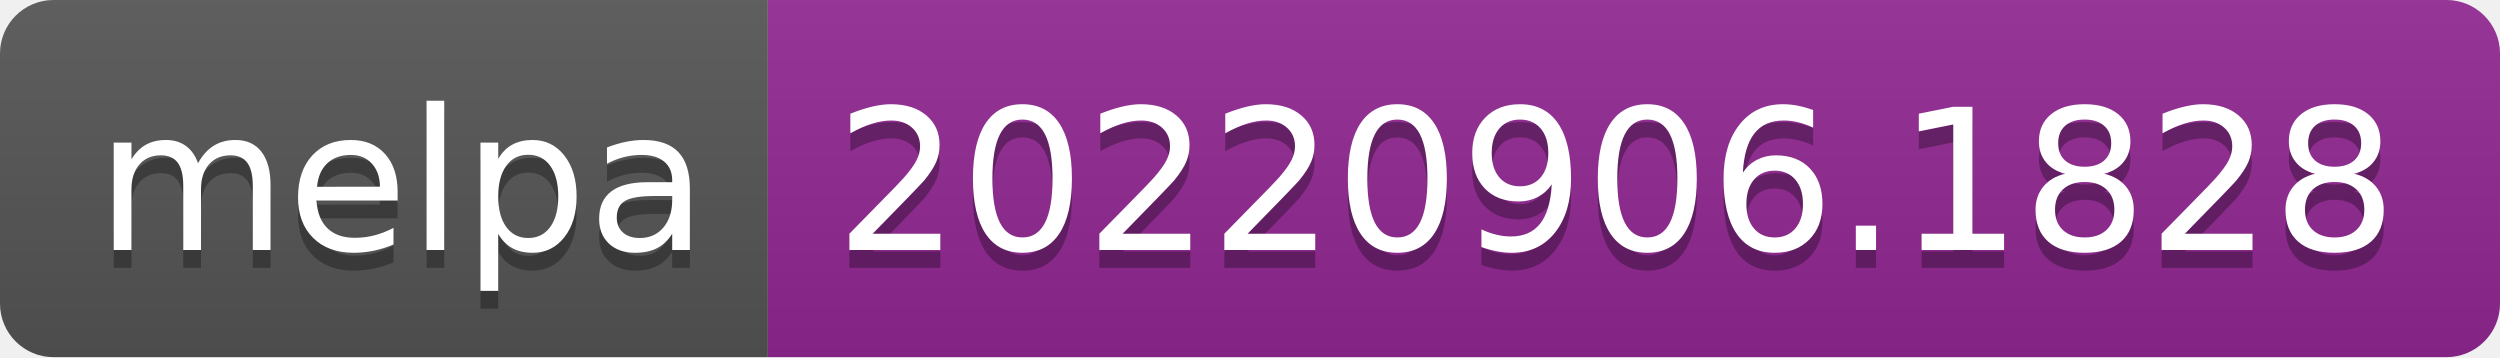
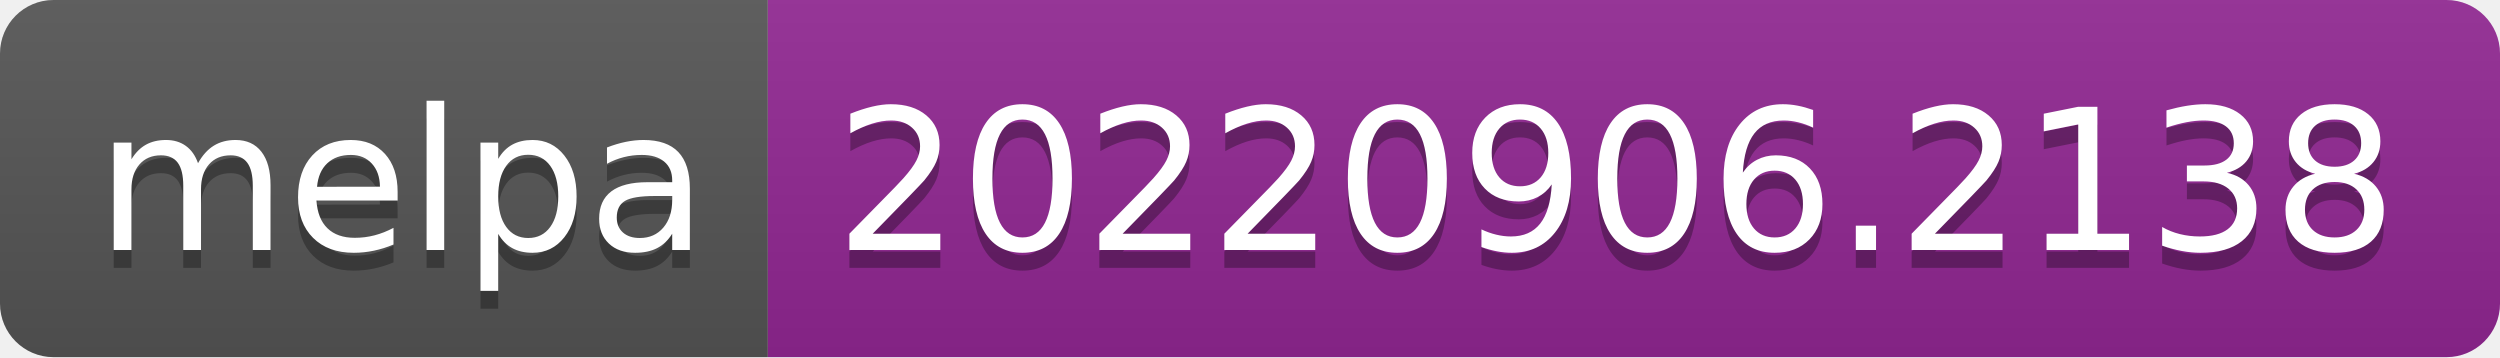
- <svg xmlns="http://www.w3.org/2000/svg" width="140" height="20" role="img" aria-label="melpa: 20220906.1828">
+ <svg xmlns="http://www.w3.org/2000/svg" width="140" height="20" role="img" aria-label="melpa: 20220906.2138">
  <linearGradient id="s" x2="0" y2="100%">
    <stop offset="0" stop-color="#bbb" stop-opacity=".1" />
    <stop offset="1" stop-opacity=".1" />
  </linearGradient>
  <clipPath id="r">
    <rect width="140" height="20" rx="3" fill="#fff" />
  </clipPath>
  <g clip-path="url(#r)">
    <rect width="43" height="20" fill="#555" />
    <rect x="43" width="97" height="20" fill="#922793" />
    <rect width="140" height="20" fill="url(#s)" />
  </g>
  <g fill="#fff" text-anchor="middle" font-family="Verdana,Geneva,DejaVu Sans,sans-serif" text-rendering="geometricPrecision" font-size="110">
    <text aria-hidden="true" x="225" y="150" fill="#010101" fill-opacity=".3" transform="scale(.1)" textLength="330">melpa</text>
    <text x="225" y="140" transform="scale(.1)" fill="#fff" textLength="330">melpa</text>
-     <text aria-hidden="true" x="905" y="150" fill="#010101" fill-opacity=".3" transform="scale(.1)" textLength="870">20220906.1828</text>
-     <text x="905" y="140" transform="scale(.1)" fill="#fff" textLength="870">20220906.1828</text>
+     <text aria-hidden="true" x="905" y="150" fill="#010101" fill-opacity=".3" transform="scale(.1)" textLength="870">20220906.2138</text>
+     <text x="905" y="140" transform="scale(.1)" fill="#fff" textLength="870">20220906.2138</text>
  </g>
</svg>
